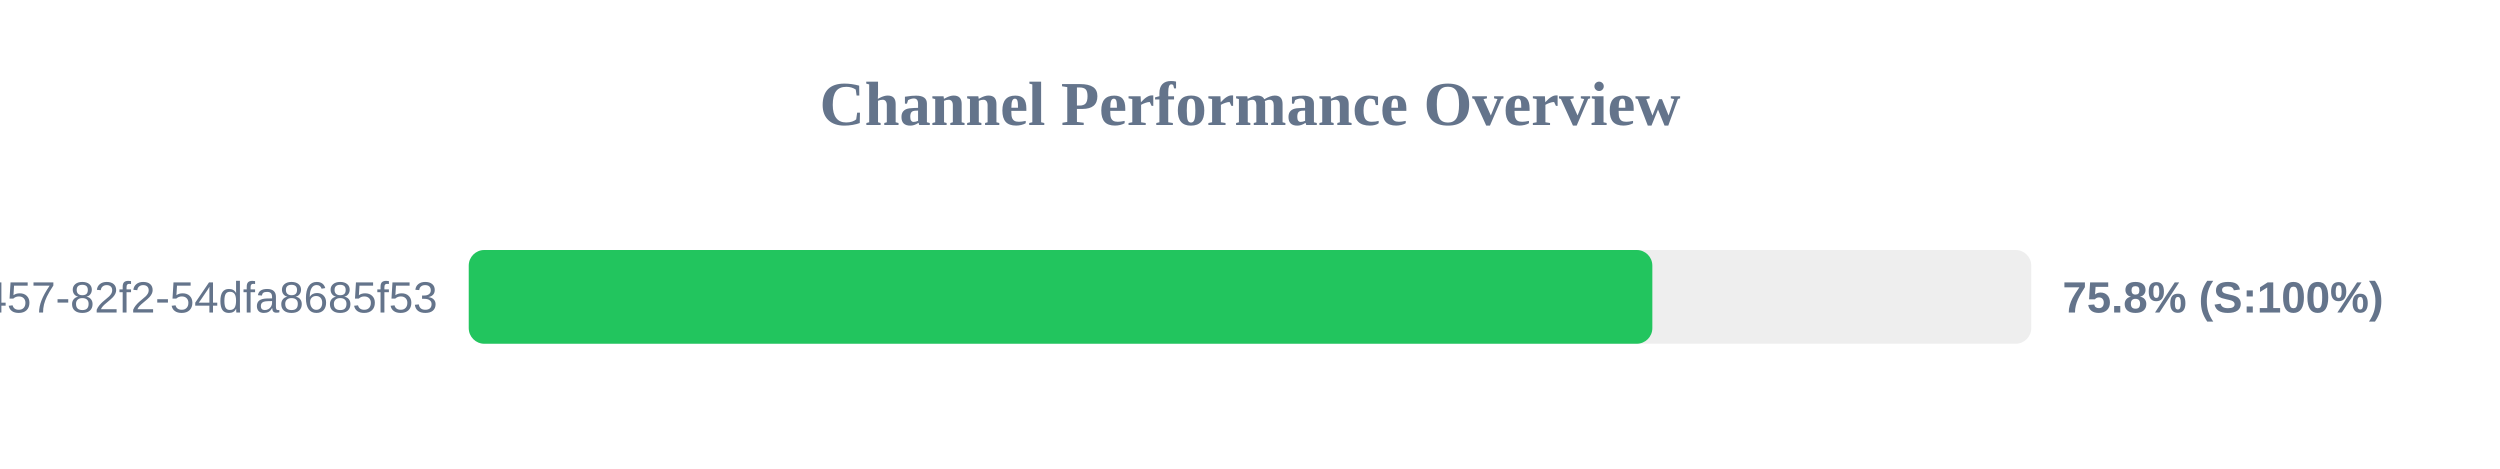
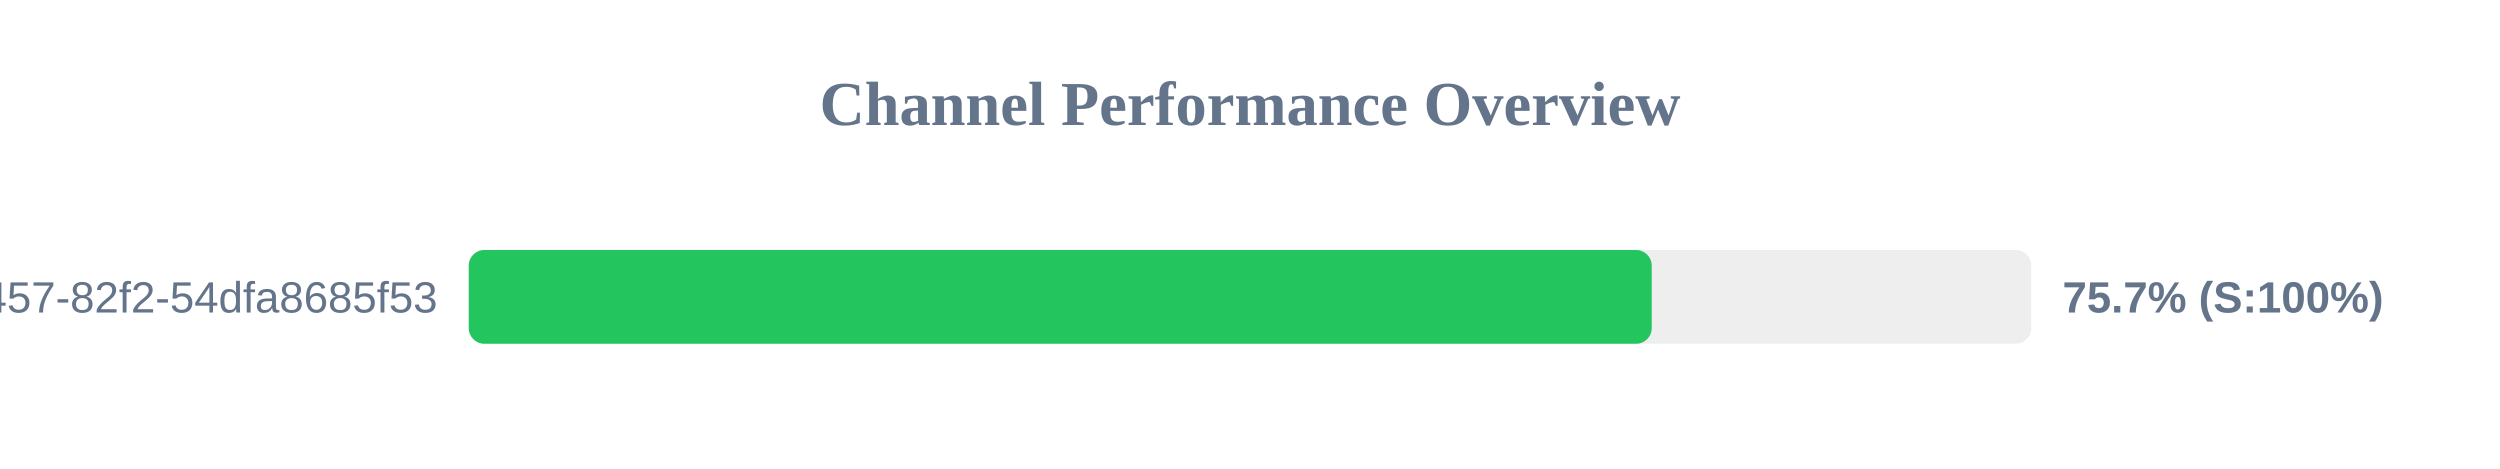
<svg xmlns="http://www.w3.org/2000/svg" width="800" height="150" version="1.1">
  <style>
        .row { font: 14px Arial; fill: #64748b; }
        .score { font: bold 14px Arial; fill: #64748b; }
    </style>
  <text x="400" y="40" text-anchor="middle" font-size="20px" font-weight="bold" fill="#64748b">Channel Performance Overview</text>
  <rect x="150" y="80" width="500" height="30" fill="#eee" rx="5" />
-   <rect x="150" y="80" width="378.75" height="30" fill="#22c55e" rx="5" />
+   <rect x="150" y="80" width="378.55" height="30" fill="#22c55e" rx="5" />
  <text x="140" y="100" text-anchor="end" class="row">?uuid=413c8b50-96bf-4457-82f2-54dfa8685f53</text>
-   <text x="660" y="100" text-anchor="start" class="score">75.8% (S:100%)</text>
+   <text x="660" y="100" text-anchor="start" class="score">75.7% (S:100%)</text>
</svg>
